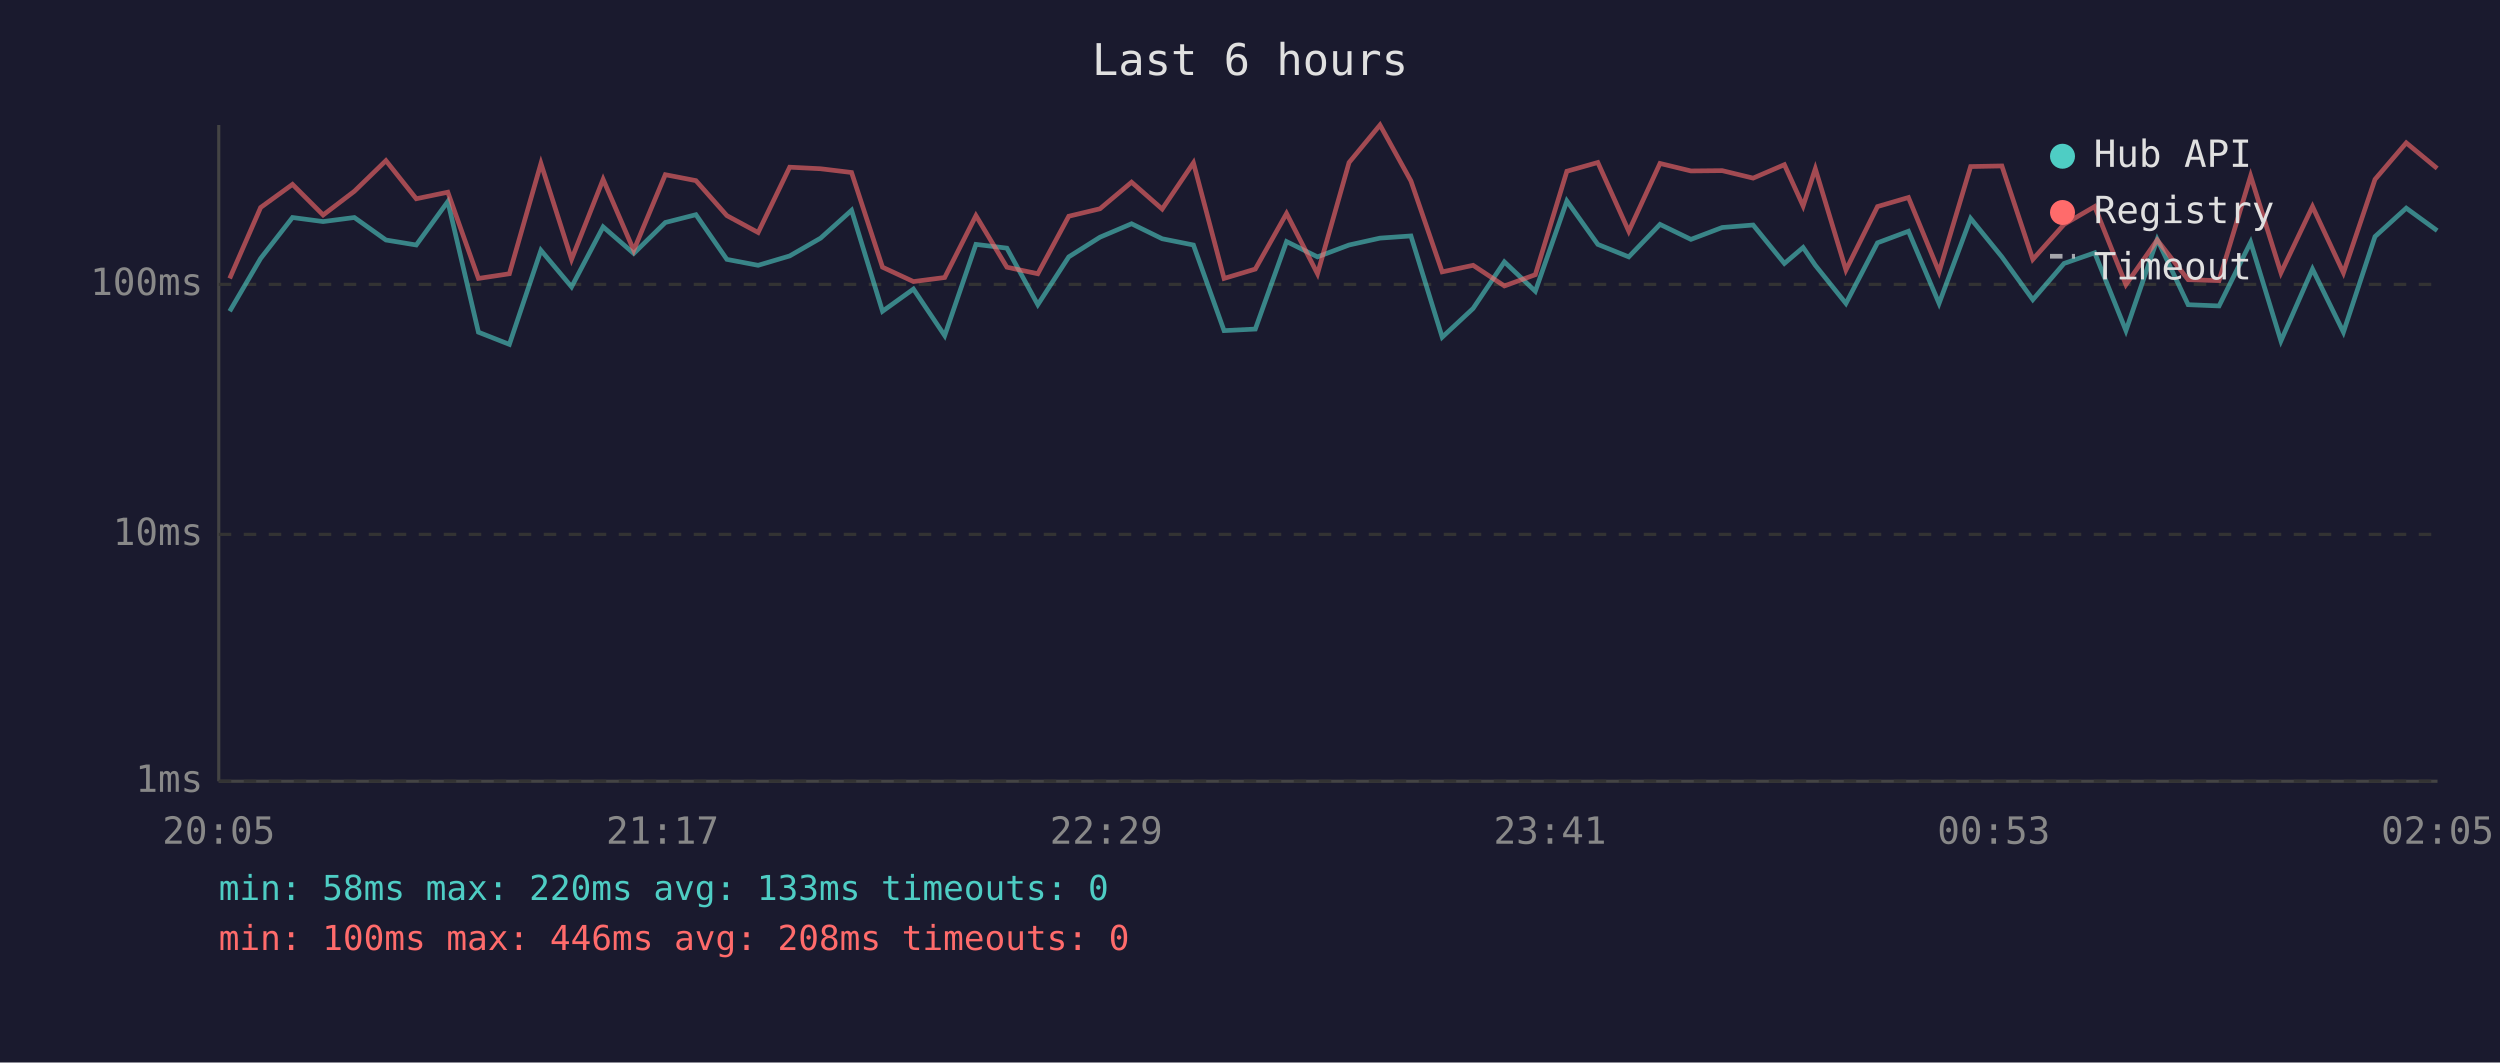
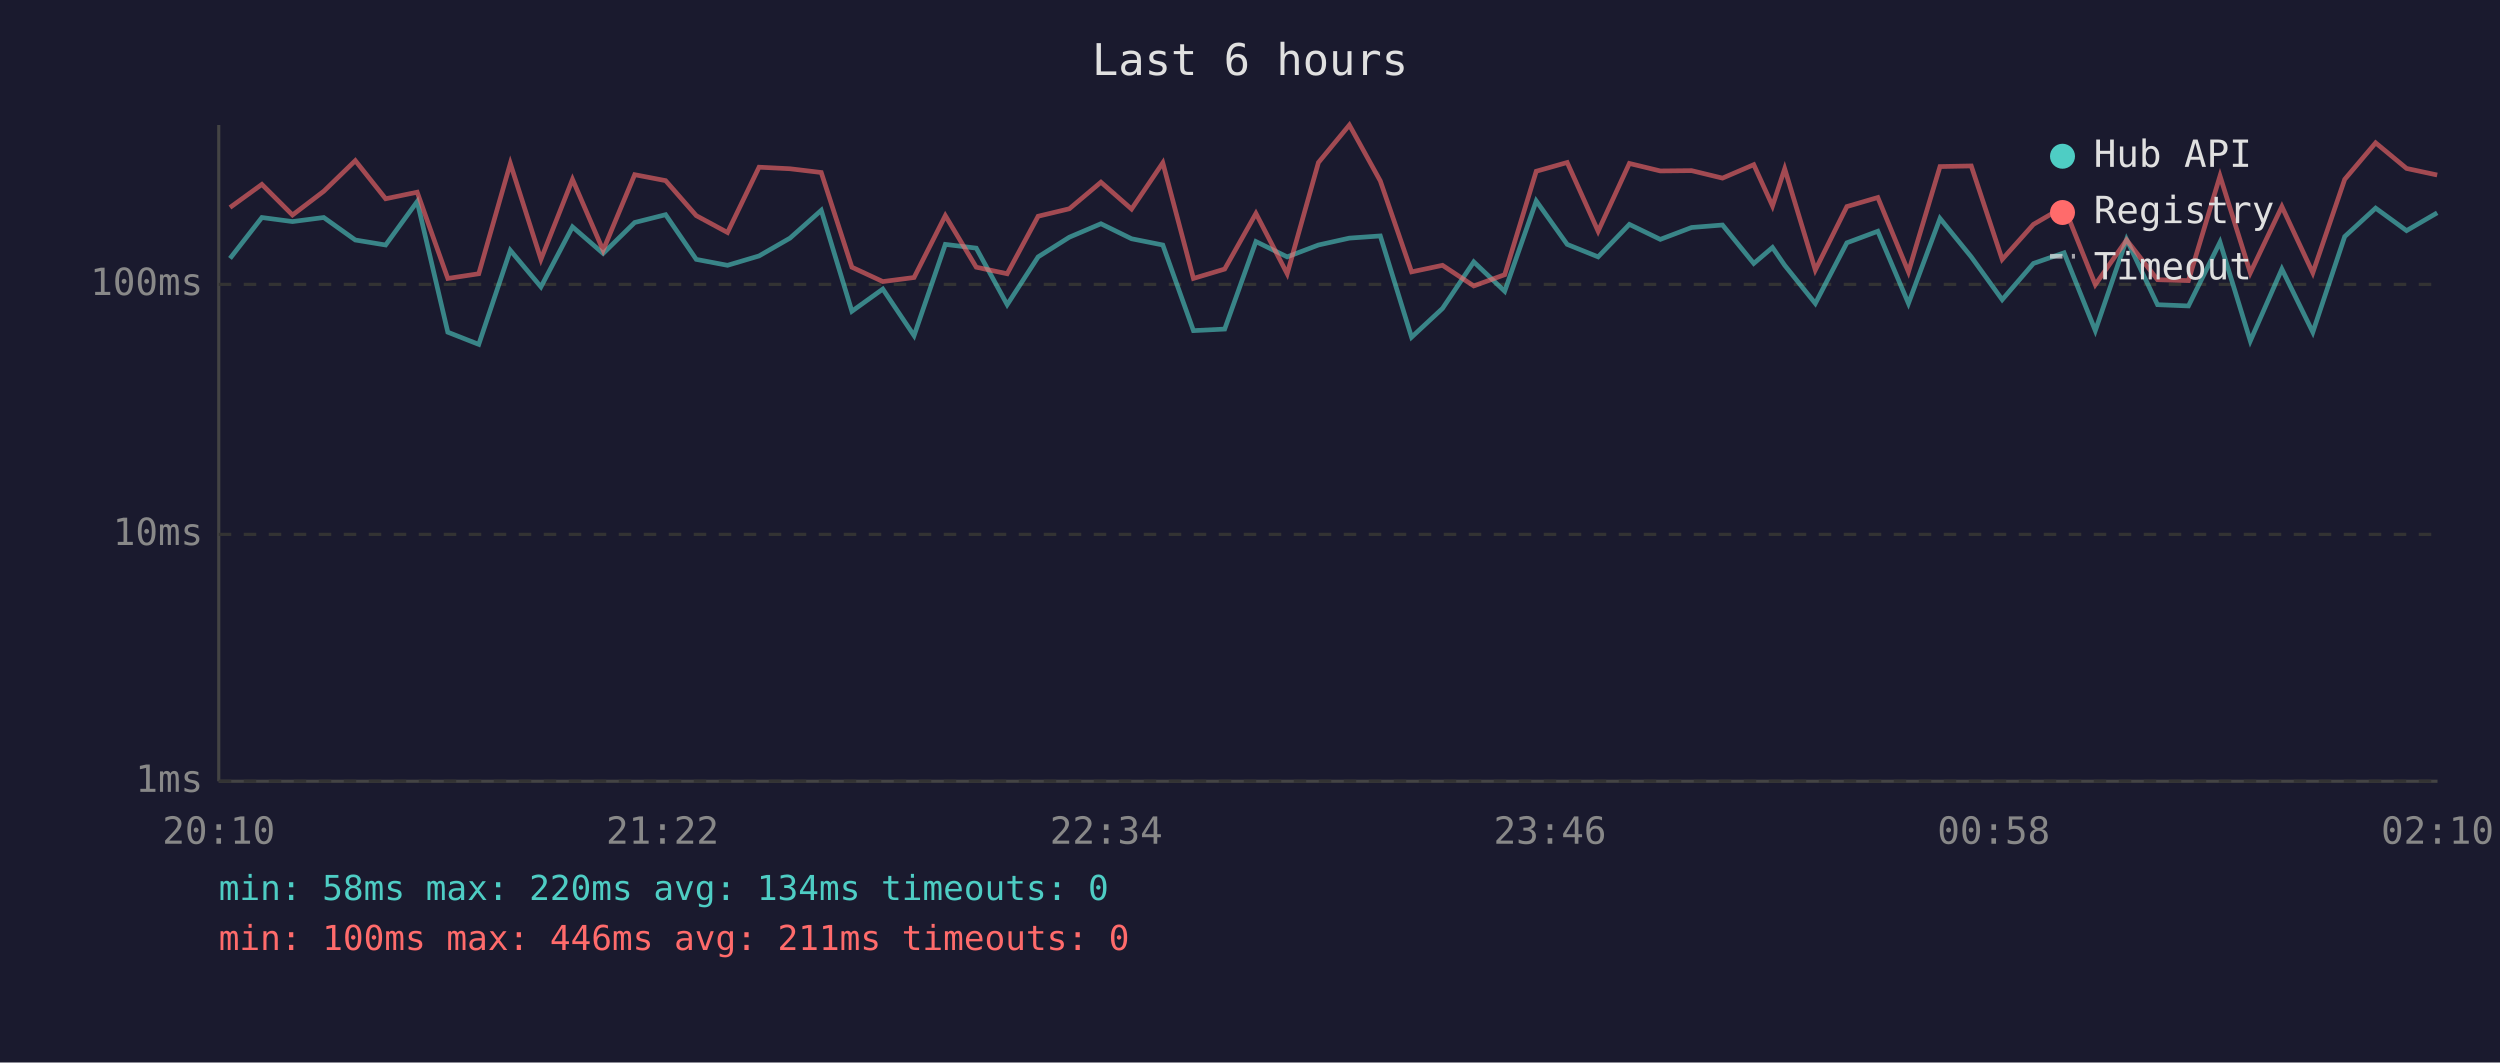
<svg xmlns="http://www.w3.org/2000/svg" viewBox="0 0 800 340" font-family="monospace" font-size="12">
  <rect width="800" height="340" fill="#1a1a2e" />
  <text x="400" y="24" fill="#e0e0e0" font-size="14" text-anchor="middle">Last 6 hours</text>
  <line x1="70" y1="40" x2="70" y2="250" stroke="#444" stroke-width="1" />
  <line x1="70" y1="250" x2="780" y2="250" stroke="#444" stroke-width="1" />
  <line x1="70" y1="250" x2="780" y2="250" stroke="#333" stroke-width="1" stroke-dasharray="4" />
  <text x="65" y="250" fill="#888" text-anchor="end" dominant-baseline="middle">1ms</text>
  <line x1="70" y1="171" x2="780" y2="171" stroke="#333" stroke-width="1" stroke-dasharray="4" />
  <text x="65" y="171" fill="#888" text-anchor="end" dominant-baseline="middle">10ms</text>
  <line x1="70" y1="91" x2="780" y2="91" stroke="#333" stroke-width="1" stroke-dasharray="4" />
  <text x="65" y="91" fill="#888" text-anchor="end" dominant-baseline="middle">100ms</text>
-   <text x="70" y="270" fill="#888" text-anchor="middle">20:05</text>
-   <text x="212" y="270" fill="#888" text-anchor="middle">21:17</text>
-   <text x="354" y="270" fill="#888" text-anchor="middle">22:29</text>
-   <text x="496" y="270" fill="#888" text-anchor="middle">23:41</text>
-   <text x="638" y="270" fill="#888" text-anchor="middle">00:53</text>
-   <text x="780" y="270" fill="#888" text-anchor="middle">02:05</text>
-   <polyline points="73.5,99.6 83.4,82.7 93.6,69.6 103.4,70.9 113.4,69.6 123.5,76.8 133.2,78.4 143.3,64.5 153.1,106.3 163.0,110.2 173.1,80.1 182.9,91.8 193.0,72.6 202.8,81.1 212.9,71.2 222.7,68.7 232.6,83.0 242.6,84.9 252.7,81.9 262.6,76.2 272.5,67.3 282.4,99.6 292.3,92.5 302.3,107.4 312.3,78.2 322.2,79.4 332.1,97.5 342.0,82.2 352.0,75.9 362.1,71.6 371.9,76.4 381.9,78.4 391.7,105.8 401.7,105.3 411.7,77.3 421.6,82.2 431.7,78.4 441.6,76.2 451.5,75.5 461.5,107.9 471.4,98.7 481.4,83.8 491.3,93.2 501.4,64.3 511.3,78.2 521.2,82.2 531.2,71.8 541.1,76.6 551.1,72.8 561.0,72.0 571.0,84.3 577.0,79.2 580.9,84.9 590.7,97.1 600.8,77.7 610.7,74.0 620.5,97.1 630.6,69.9 640.6,82.2 650.5,95.9 660.5,84.3 670.3,80.9 680.3,105.8 690.3,76.6 700.2,97.5 710.1,97.9 720.2,77.5 729.9,109.1 740.0,86.1 749.9,106.3 760.0,75.7 770.0,66.6 779.9,73.8" fill="none" stroke="#4ecdc4" stroke-width="1.5" opacity="0.6" />
-   <polyline points="73.5,89.1 83.4,66.4 93.6,59.0 103.4,68.8 113.4,61.2 123.5,51.4 133.2,63.6 143.3,61.5 153.1,89.1 163.0,87.6 173.1,52.3 182.9,83.0 193.0,57.4 202.8,80.1 212.9,55.9 222.7,57.8 232.6,69.0 242.6,74.4 252.7,53.5 262.6,54.0 272.5,55.2 282.4,85.5 292.3,90.1 302.3,88.8 312.3,69.0 322.2,85.5 332.1,87.6 342.0,69.2 352.0,66.8 362.1,58.3 371.9,66.9 381.9,52.1 391.7,89.1 401.7,86.1 411.7,68.3 421.6,87.6 431.7,52.0 441.6,40.0 451.5,57.9 461.5,87.0 471.4,84.9 481.4,91.5 491.3,87.9 501.4,54.8 511.3,52.0 521.2,74.0 531.2,52.3 541.1,54.7 551.1,54.6 561.0,57.0 571.0,52.7 577.0,65.9 580.9,54.0 590.7,86.4 600.8,66.1 610.7,63.2 620.5,87.0 630.6,53.3 640.6,53.1 650.5,83.0 660.5,71.8 670.3,66.1 680.3,91.1 690.3,76.8 700.2,89.5 710.1,89.8 720.2,56.3 729.9,87.3 740.0,66.1 749.9,87.3 760.0,57.4 770.0,45.7 779.9,53.9" fill="none" stroke="#ff6b6b" stroke-width="1.5" opacity="0.6" />
+   <text x="70" y="270" fill="#888" text-anchor="middle">20:10</text>
+   <text x="212" y="270" fill="#888" text-anchor="middle">21:22</text>
+   <text x="354" y="270" fill="#888" text-anchor="middle">22:34</text>
+   <text x="496" y="270" fill="#888" text-anchor="middle">23:46</text>
+   <text x="638" y="270" fill="#888" text-anchor="middle">00:58</text>
+   <text x="780" y="270" fill="#888" text-anchor="middle">02:10</text>
+   <polyline points="73.6,82.7 83.8,69.6 93.6,70.9 103.6,69.6 113.7,76.8 123.4,78.4 133.5,64.5 143.3,106.3 153.2,110.2 163.3,80.1 173.1,91.8 183.2,72.6 193.0,81.1 203.1,71.2 213.0,68.7 222.8,83.0 232.8,84.9 242.9,81.9 252.8,76.2 262.8,67.3 272.6,99.6 282.5,92.5 292.5,107.4 302.5,78.2 312.4,79.4 322.3,97.5 332.2,82.2 342.2,75.9 352.3,71.6 362.1,76.4 372.1,78.4 381.9,105.8 391.9,105.3 401.9,77.3 411.9,82.2 421.9,78.4 431.8,76.2 441.7,75.5 451.7,107.9 461.6,98.7 471.6,83.8 481.5,93.2 491.6,64.3 501.5,78.2 511.4,82.2 521.4,71.8 531.3,76.6 541.3,72.8 551.2,72.0 561.2,84.3 567.2,79.2 571.1,84.9 580.9,97.1 591.0,77.7 600.9,74.0 610.7,97.1 620.8,69.9 630.8,82.2 640.7,95.9 650.7,84.3 660.5,80.9 670.5,105.8 680.5,76.6 690.4,97.5 700.3,97.9 710.4,77.5 720.1,109.1 730.2,86.1 740.1,106.3 750.3,75.7 760.2,66.6 770.1,73.8 779.9,68.1" fill="none" stroke="#4ecdc4" stroke-width="1.5" opacity="0.6" />
+   <polyline points="73.6,66.4 83.8,59.0 93.6,68.8 103.6,61.2 113.7,51.4 123.4,63.6 133.5,61.5 143.3,89.1 153.2,87.6 163.3,52.3 173.1,83.0 183.2,57.4 193.0,80.1 203.1,55.9 213.0,57.8 222.8,69.0 232.8,74.4 242.9,53.5 252.8,54.0 262.8,55.2 272.6,85.5 282.5,90.1 292.5,88.8 302.5,69.0 312.4,85.5 322.3,87.6 332.2,69.2 342.2,66.8 352.3,58.3 362.1,66.9 372.1,52.1 381.9,89.1 391.9,86.1 401.9,68.3 411.9,87.6 421.9,52.0 431.8,40.0 441.7,57.9 451.7,87.0 461.6,84.9 471.6,91.5 481.5,87.9 491.6,54.8 501.5,52.0 511.4,74.0 521.4,52.3 531.3,54.7 541.3,54.6 551.2,57.0 561.2,52.7 567.2,65.9 571.1,54.0 580.9,86.4 591.0,66.1 600.9,63.2 610.7,87.0 620.8,53.3 630.8,53.1 640.7,83.0 650.7,71.8 660.5,66.1 670.5,91.1 680.5,76.8 690.4,89.5 700.3,89.8 710.4,56.3 720.1,87.3 730.2,66.1 740.1,87.3 750.3,57.4 760.2,45.7 770.1,53.9 779.9,56.0" fill="none" stroke="#ff6b6b" stroke-width="1.5" opacity="0.6" />
  <circle cx="660" cy="50" r="4" fill="#4ecdc4" />
  <text x="670" y="50" fill="#e0e0e0" dominant-baseline="middle">Hub API</text>
  <circle cx="660" cy="68" r="4" fill="#ff6b6b" />
  <text x="670" y="68" fill="#e0e0e0" dominant-baseline="middle">Registry</text>
  <line x1="656" y1="82" x2="664" y2="82" stroke="#e0e0e0" stroke-width="1.5" stroke-dasharray="4,3" opacity="0.7" />
  <text x="670" y="86" fill="#e0e0e0" dominant-baseline="middle">Timeout</text>
-   <text x="70" y="288" fill="#4ecdc4" font-size="11">min: 58ms  max: 220ms  avg: 133ms  timeouts: 0</text>
-   <text x="70" y="304" fill="#ff6b6b" font-size="11">min: 100ms  max: 446ms  avg: 208ms  timeouts: 0</text>
+   <text x="70" y="288" fill="#4ecdc4" font-size="11">min: 58ms  max: 220ms  avg: 134ms  timeouts: 0</text>
+   <text x="70" y="304" fill="#ff6b6b" font-size="11">min: 100ms  max: 446ms  avg: 211ms  timeouts: 0</text>
</svg>
